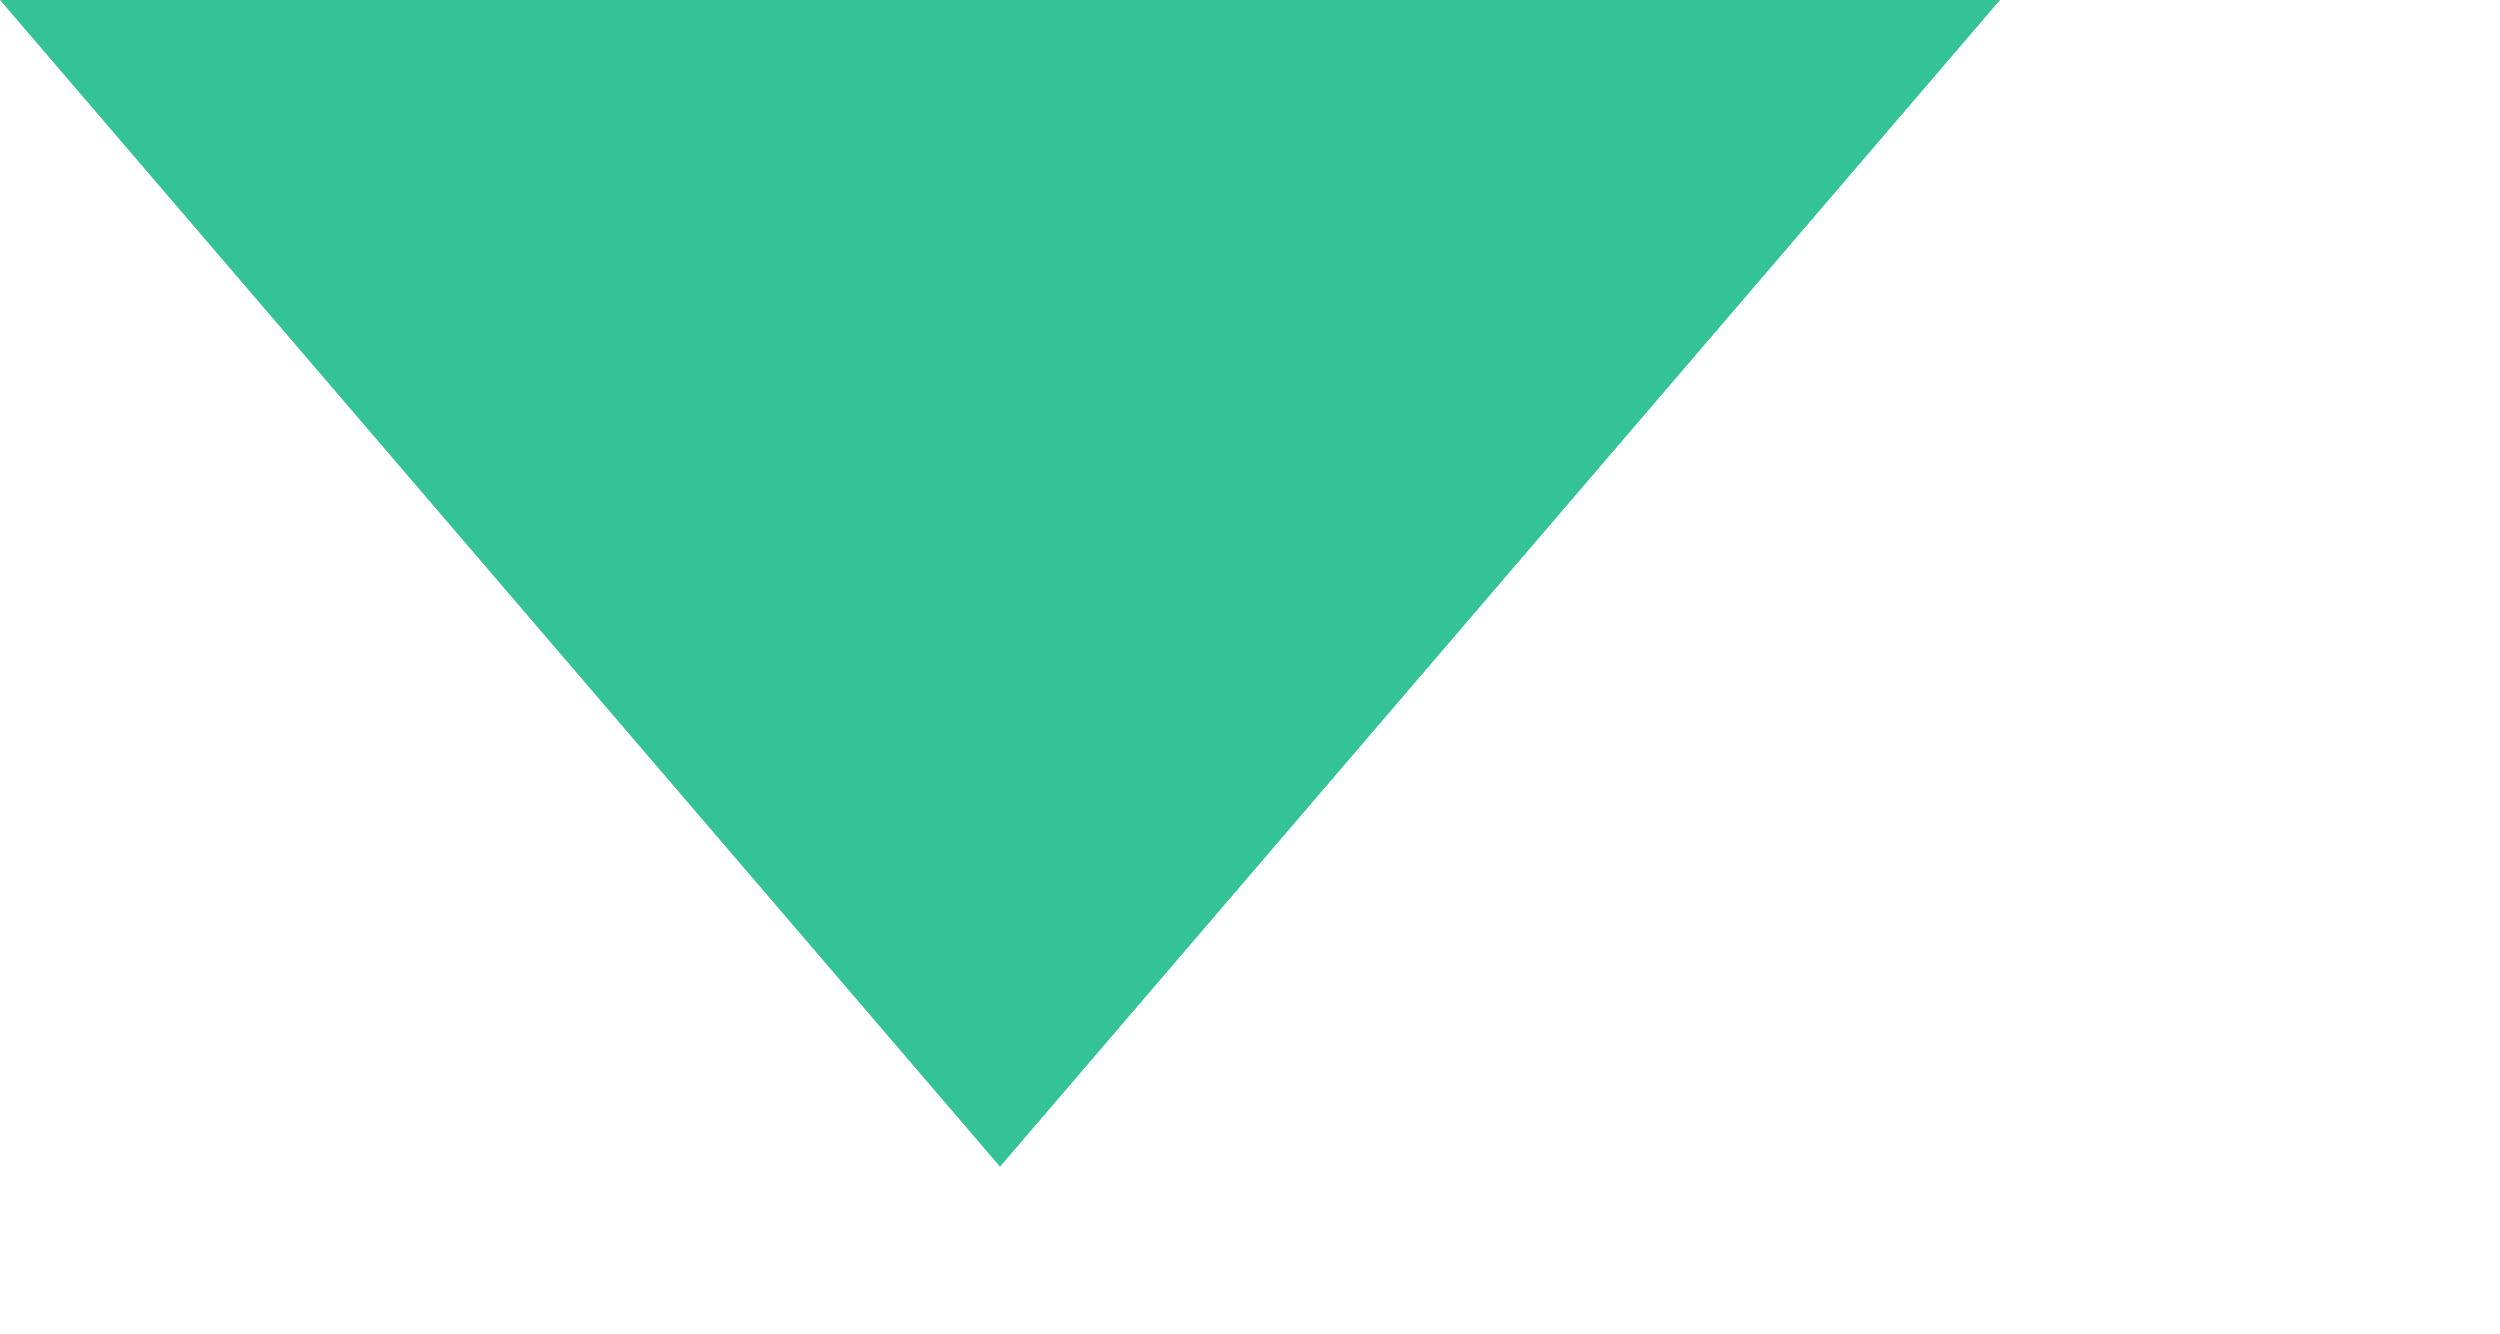
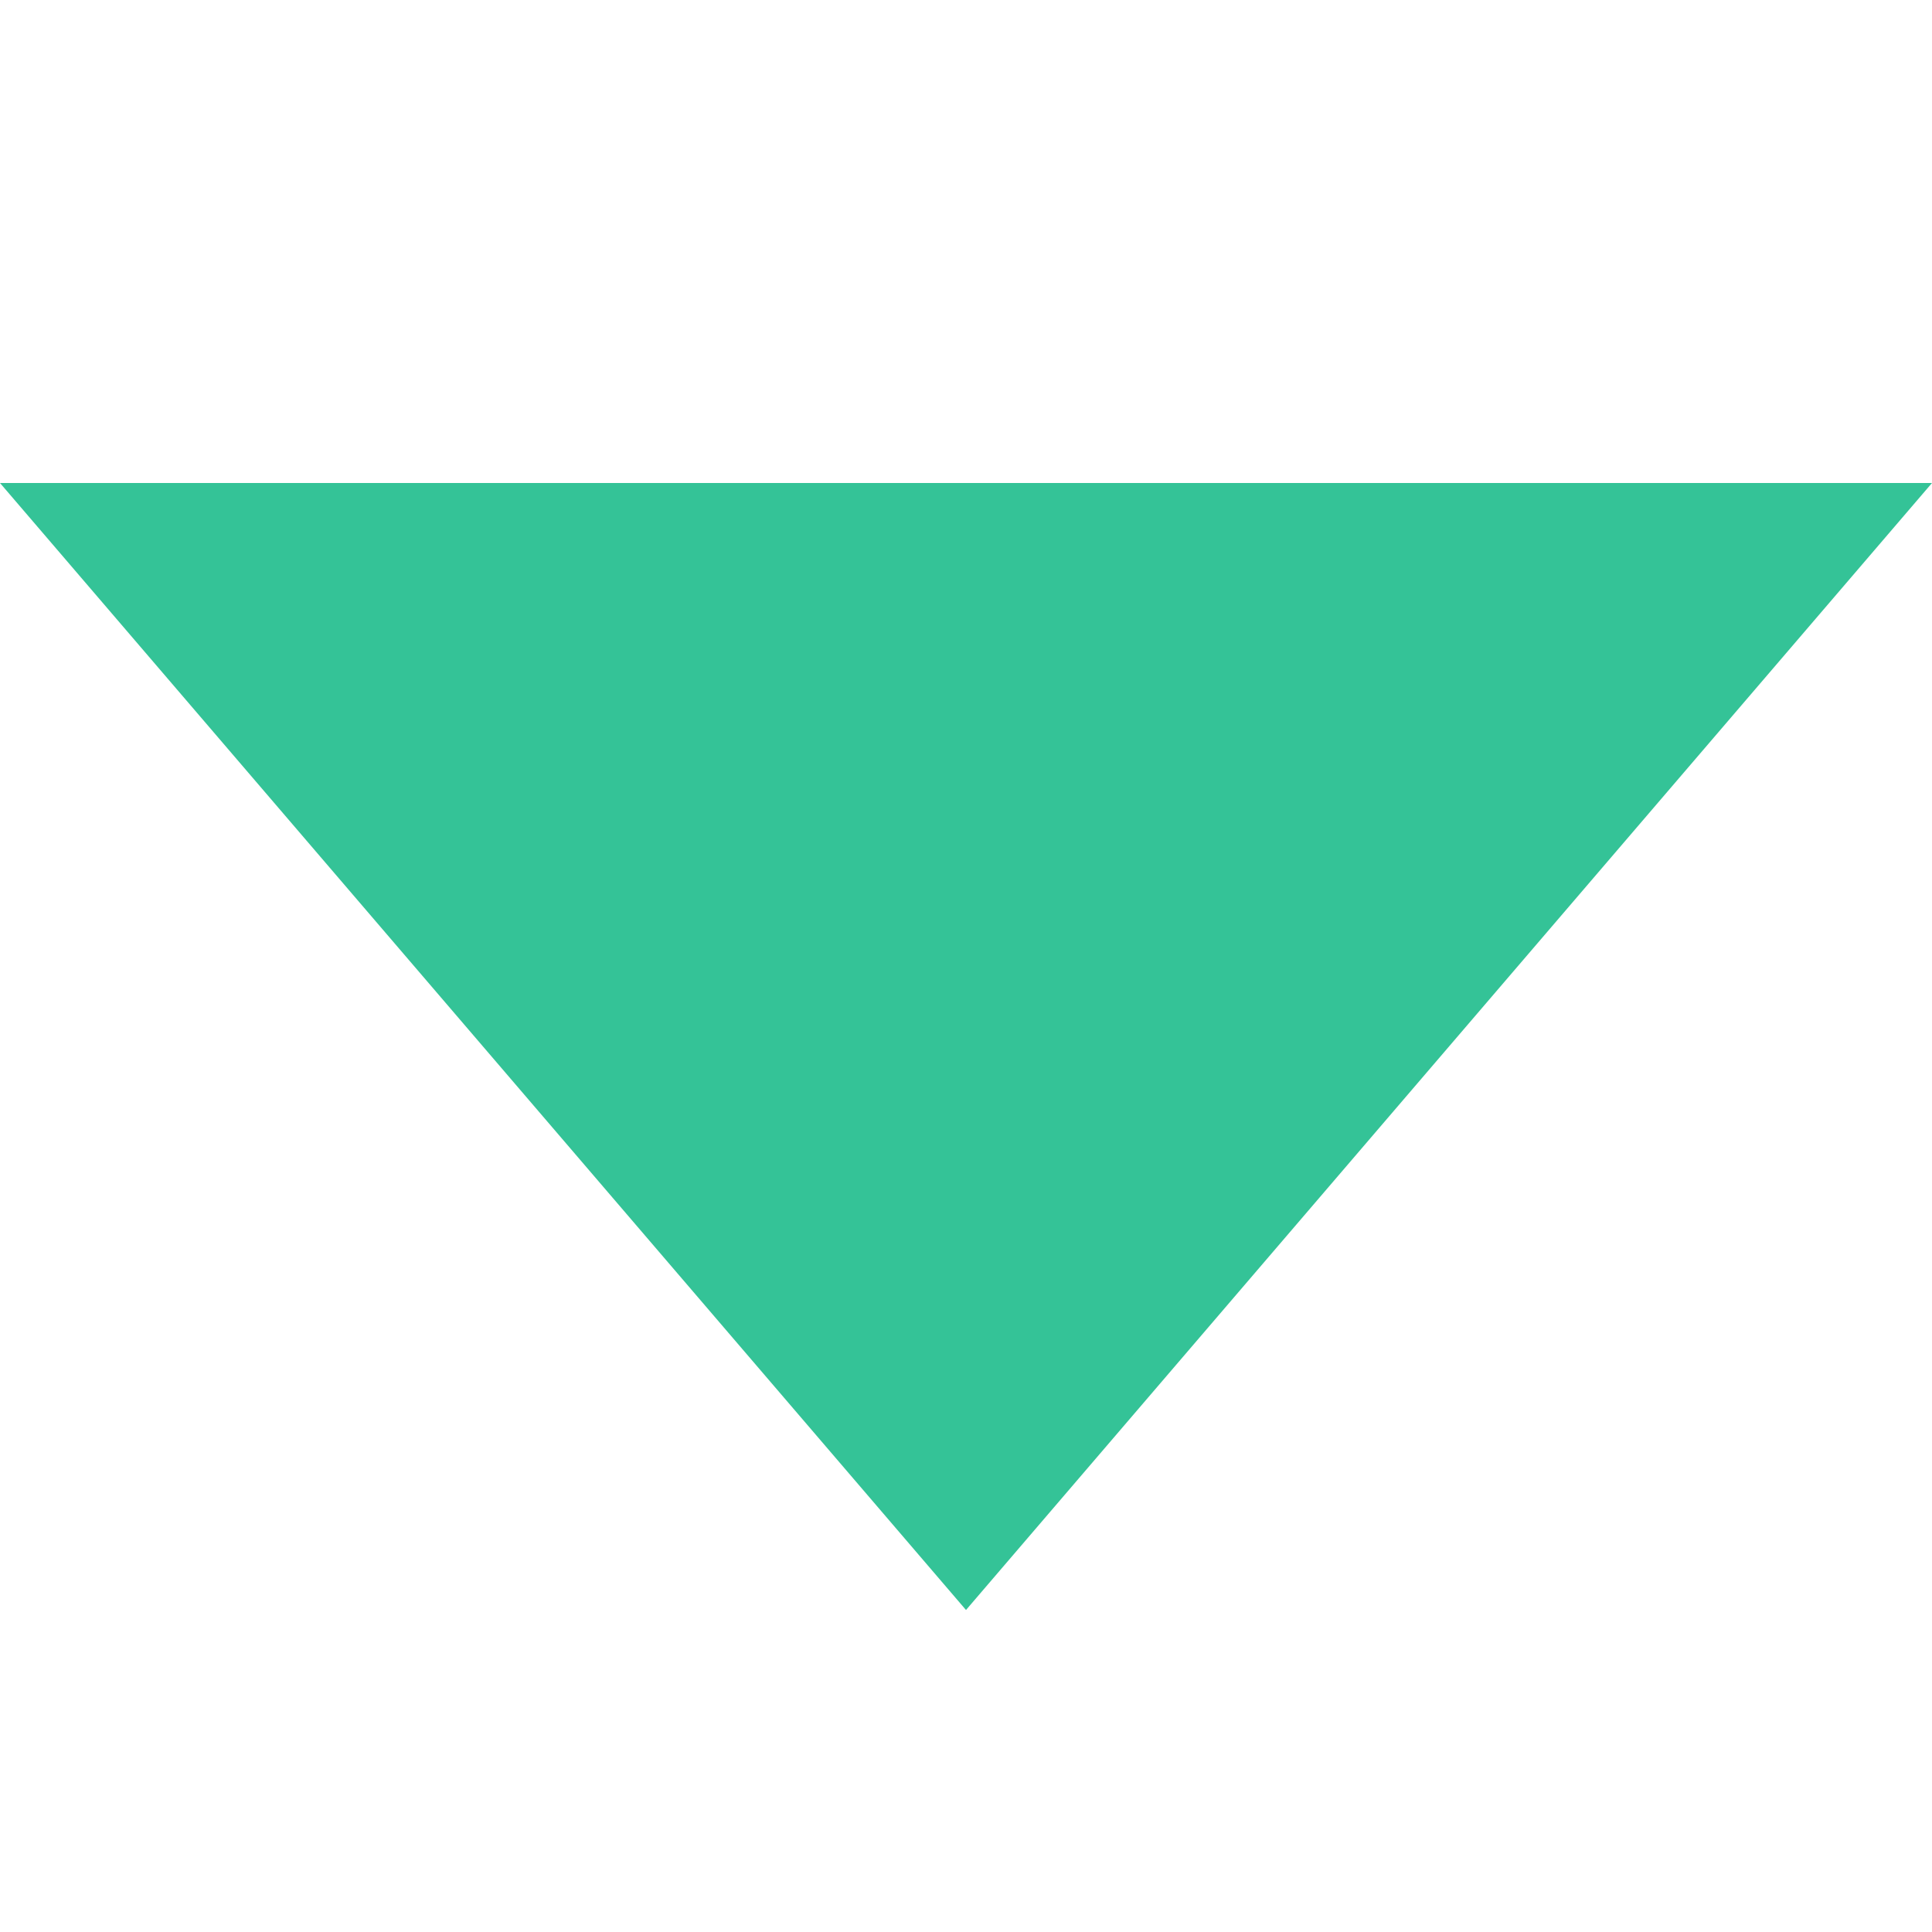
- <svg xmlns="http://www.w3.org/2000/svg" width="15" height="8" viewBox="0 0 15 8" fill="none">
-   <path d="M12 0L6 7L0 0H12Z" fill="#34C397" />
+ <svg xmlns="http://www.w3.org/2000/svg" width="12" height="12" viewBox="0 0 12 12" fill="none">
+   <path d="M12 3L6 10L0 3H12Z" fill="#34C397" />
</svg>
